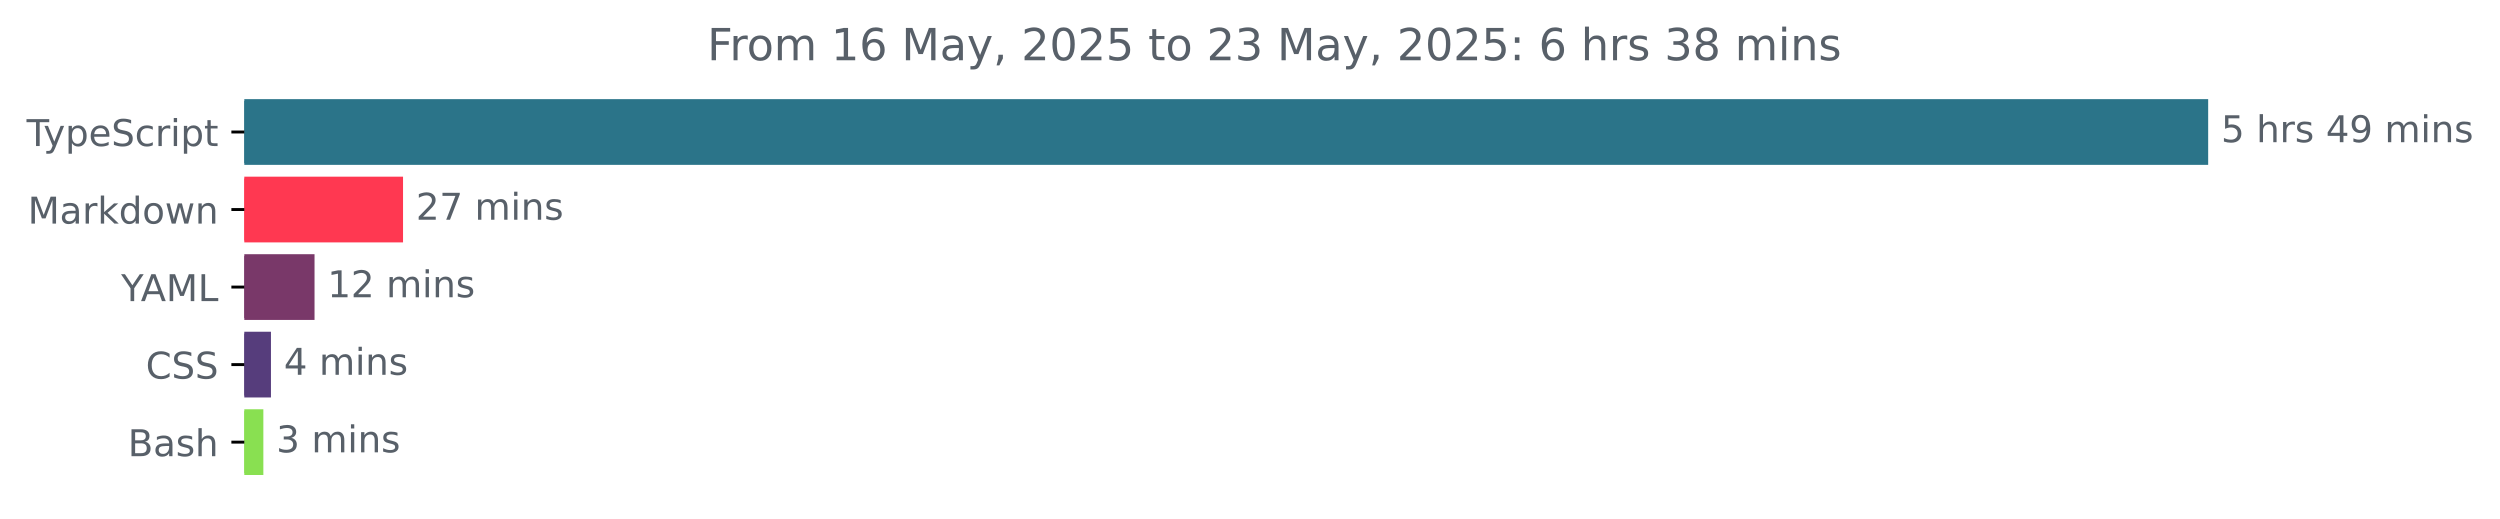
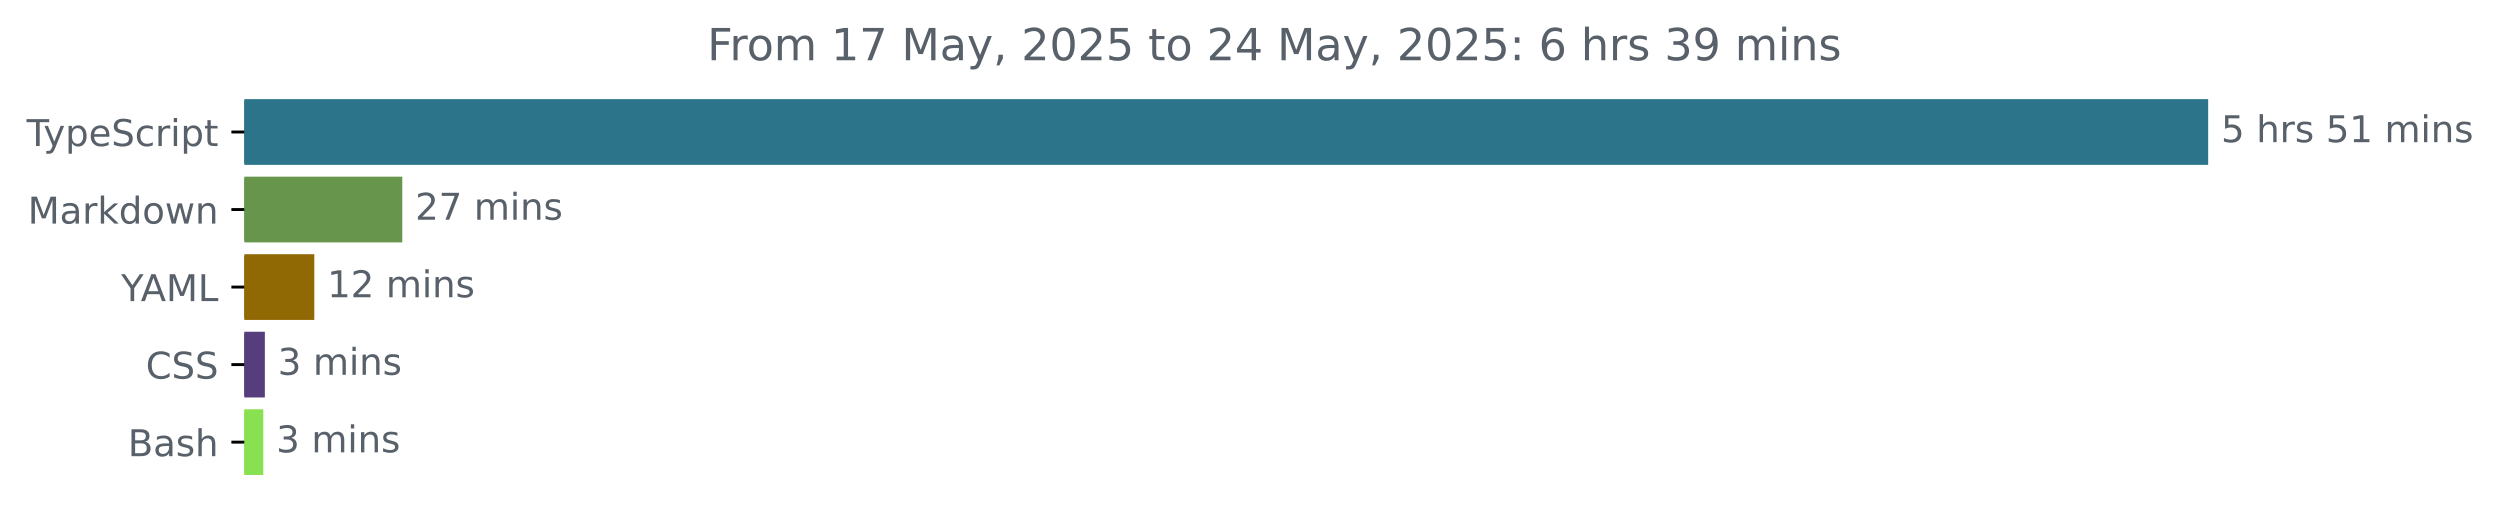
<svg xmlns="http://www.w3.org/2000/svg" xmlns:xlink="http://www.w3.org/1999/xlink" width="677.144pt" height="140.398pt" viewBox="0 0 677.144 140.398" version="1.1">
  <defs>
    <style type="text/css">*{stroke-linejoin: round; stroke-linecap: butt}</style>
  </defs>
  <g id="figure_1">
    <g id="patch_1">
      <path d="M -0 140.398  L 677.144 140.398  L 677.144 0  L -0 0  L -0 140.398  z " style="fill: none" />
    </g>
    <g id="axes_1">
      <g id="patch_2">
-         <path d="M 66.17 27.358  L 597.599 27.358  L 597.599 44.158  L 66.17 44.158  z " clip-path="url(#p32c68805a9)" style="fill: #2b7489; stroke: #2b7489; stroke-linejoin: miter" />
+         <path d="M 66.17 27.358  L 597.599 27.358  L 597.599 44.158  L 66.17 44.158  z " clip-path="url(#p37ffe02f48)" style="fill: #2b7489; stroke: #2b7489; stroke-linejoin: miter" />
      </g>
      <g id="patch_3">
-         <path d="M 66.17 48.358  L 108.665 48.358  L 108.665 65.158  L 66.17 65.158  z " clip-path="url(#p32c68805a9)" style="fill: #ff3851; stroke: #ff3851; stroke-linejoin: miter" />
+         <path d="M 66.17 48.358  L 108.46 48.358  L 108.46 65.158  L 66.17 65.158  z " clip-path="url(#p37ffe02f48)" style="fill: #67954b; stroke: #67954b; stroke-linejoin: miter" />
      </g>
      <g id="patch_4">
-         <path d="M 66.17 69.358  L 84.694 69.358  L 84.694 86.158  L 66.17 86.158  z " clip-path="url(#p32c68805a9)" style="fill: #793869; stroke: #793869; stroke-linejoin: miter" />
+         <path d="M 66.17 69.358  L 84.631 69.358  L 84.631 86.158  L 66.17 86.158  z " clip-path="url(#p37ffe02f48)" style="fill: #906804; stroke: #906804; stroke-linejoin: miter" />
      </g>
      <g id="patch_5">
-         <path d="M 66.17 90.358  L 72.89 90.358  L 72.89 107.158  L 66.17 107.158  z " clip-path="url(#p32c68805a9)" style="fill: #563d7c; stroke: #563d7c; stroke-linejoin: miter" />
+         <path d="M 66.17 90.358  L 71.238 90.358  L 71.238 107.158  L 66.17 107.158  z " clip-path="url(#p37ffe02f48)" style="fill: #563d7c; stroke: #563d7c; stroke-linejoin: miter" />
      </g>
      <g id="patch_6">
-         <path d="M 66.17 111.358  L 70.831 111.358  L 70.831 128.158  L 66.17 128.158  z " clip-path="url(#p32c68805a9)" style="fill: #89e051; stroke: #89e051; stroke-linejoin: miter" />
+         <path d="M 66.17 111.358  L 70.816 111.358  L 70.816 128.158  L 66.17 128.158  z " clip-path="url(#p37ffe02f48)" style="fill: #89e051; stroke: #89e051; stroke-linejoin: miter" />
      </g>
      <g id="matplotlib.axis_1" />
      <g id="matplotlib.axis_2">
        <g id="ytick_1">
          <g id="line2d_1">
            <defs>
-               <path id="m1c7de47b38" d="M 0 0  L -3.5 0  " style="stroke: #000000; stroke-width: 0.8" />
+               <path id="m7e03a2935b" d="M 0 0  L -3.5 0  " style="stroke: #000000; stroke-width: 0.8" />
            </defs>
            <g>
-               <use xlink:href="#m1c7de47b38" x="66.17" y="35.758" style="stroke: #000000; stroke-width: 0.8" />
+               <use xlink:href="#m7e03a2935b" x="66.17" y="35.758" style="stroke: #000000; stroke-width: 0.8" />
            </g>
          </g>
          <g id="text_1">
            <g style="fill: #586069" transform="translate(7.2 39.55734) scale(0.1 -0.1)">
              <defs>
                <path id="DejaVuSans-54" d="M -19 4666  L 3928 4666  L 3928 4134  L 2272 4134  L 2272 0  L 1638 0  L 1638 4134  L -19 4134  L -19 4666  z " transform="scale(0.015625)" />
                <path id="DejaVuSans-79" d="M 2059 -325  Q 1816 -950 1584 -1140  Q 1353 -1331 966 -1331  L 506 -1331  L 506 -850  L 844 -850  Q 1081 -850 1212 -737  Q 1344 -625 1503 -206  L 1606 56  L 191 3500  L 800 3500  L 1894 763  L 2988 3500  L 3597 3500  L 2059 -325  z " transform="scale(0.015625)" />
                <path id="DejaVuSans-70" d="M 1159 525  L 1159 -1331  L 581 -1331  L 581 3500  L 1159 3500  L 1159 2969  Q 1341 3281 1617 3432  Q 1894 3584 2278 3584  Q 2916 3584 3314 3078  Q 3713 2572 3713 1747  Q 3713 922 3314 415  Q 2916 -91 2278 -91  Q 1894 -91 1617 61  Q 1341 213 1159 525  z M 3116 1747  Q 3116 2381 2855 2742  Q 2594 3103 2138 3103  Q 1681 3103 1420 2742  Q 1159 2381 1159 1747  Q 1159 1113 1420 752  Q 1681 391 2138 391  Q 2594 391 2855 752  Q 3116 1113 3116 1747  z " transform="scale(0.015625)" />
                <path id="DejaVuSans-65" d="M 3597 1894  L 3597 1613  L 953 1613  Q 991 1019 1311 708  Q 1631 397 2203 397  Q 2534 397 2845 478  Q 3156 559 3463 722  L 3463 178  Q 3153 47 2828 -22  Q 2503 -91 2169 -91  Q 1331 -91 842 396  Q 353 884 353 1716  Q 353 2575 817 3079  Q 1281 3584 2069 3584  Q 2775 3584 3186 3129  Q 3597 2675 3597 1894  z M 3022 2063  Q 3016 2534 2758 2815  Q 2500 3097 2075 3097  Q 1594 3097 1305 2825  Q 1016 2553 972 2059  L 3022 2063  z " transform="scale(0.015625)" />
                <path id="DejaVuSans-53" d="M 3425 4513  L 3425 3897  Q 3066 4069 2747 4153  Q 2428 4238 2131 4238  Q 1616 4238 1336 4038  Q 1056 3838 1056 3469  Q 1056 3159 1242 3001  Q 1428 2844 1947 2747  L 2328 2669  Q 3034 2534 3370 2195  Q 3706 1856 3706 1288  Q 3706 609 3251 259  Q 2797 -91 1919 -91  Q 1588 -91 1214 -16  Q 841 59 441 206  L 441 856  Q 825 641 1194 531  Q 1563 422 1919 422  Q 2459 422 2753 634  Q 3047 847 3047 1241  Q 3047 1584 2836 1778  Q 2625 1972 2144 2069  L 1759 2144  Q 1053 2284 737 2584  Q 422 2884 422 3419  Q 422 4038 858 4394  Q 1294 4750 2059 4750  Q 2388 4750 2728 4690  Q 3069 4631 3425 4513  z " transform="scale(0.015625)" />
                <path id="DejaVuSans-63" d="M 3122 3366  L 3122 2828  Q 2878 2963 2633 3030  Q 2388 3097 2138 3097  Q 1578 3097 1268 2742  Q 959 2388 959 1747  Q 959 1106 1268 751  Q 1578 397 2138 397  Q 2388 397 2633 464  Q 2878 531 3122 666  L 3122 134  Q 2881 22 2623 -34  Q 2366 -91 2075 -91  Q 1284 -91 818 406  Q 353 903 353 1747  Q 353 2603 823 3093  Q 1294 3584 2113 3584  Q 2378 3584 2631 3529  Q 2884 3475 3122 3366  z " transform="scale(0.015625)" />
                <path id="DejaVuSans-72" d="M 2631 2963  Q 2534 3019 2420 3045  Q 2306 3072 2169 3072  Q 1681 3072 1420 2755  Q 1159 2438 1159 1844  L 1159 0  L 581 0  L 581 3500  L 1159 3500  L 1159 2956  Q 1341 3275 1631 3429  Q 1922 3584 2338 3584  Q 2397 3584 2469 3576  Q 2541 3569 2628 3553  L 2631 2963  z " transform="scale(0.015625)" />
                <path id="DejaVuSans-69" d="M 603 3500  L 1178 3500  L 1178 0  L 603 0  L 603 3500  z M 603 4863  L 1178 4863  L 1178 4134  L 603 4134  L 603 4863  z " transform="scale(0.015625)" />
                <path id="DejaVuSans-74" d="M 1172 4494  L 1172 3500  L 2356 3500  L 2356 3053  L 1172 3053  L 1172 1153  Q 1172 725 1289 603  Q 1406 481 1766 481  L 2356 481  L 2356 0  L 1766 0  Q 1100 0 847 248  Q 594 497 594 1153  L 594 3053  L 172 3053  L 172 3500  L 594 3500  L 594 4494  L 1172 4494  z " transform="scale(0.015625)" />
              </defs>
              <use xlink:href="#DejaVuSans-54" />
              <use xlink:href="#DejaVuSans-79" x="45.459" />
              <use xlink:href="#DejaVuSans-70" x="104.639" />
              <use xlink:href="#DejaVuSans-65" x="168.115" />
              <use xlink:href="#DejaVuSans-53" x="229.639" />
              <use xlink:href="#DejaVuSans-63" x="293.115" />
              <use xlink:href="#DejaVuSans-72" x="348.096" />
              <use xlink:href="#DejaVuSans-69" x="389.209" />
              <use xlink:href="#DejaVuSans-70" x="416.992" />
              <use xlink:href="#DejaVuSans-74" x="480.469" />
            </g>
          </g>
        </g>
        <g id="ytick_2">
          <g id="line2d_2">
            <g>
-               <use xlink:href="#m1c7de47b38" x="66.17" y="56.758" style="stroke: #000000; stroke-width: 0.8" />
+               <use xlink:href="#m7e03a2935b" x="66.17" y="56.758" style="stroke: #000000; stroke-width: 0.8" />
            </g>
          </g>
          <g id="text_2">
            <g style="fill: #586069" transform="translate(7.529688 60.55734) scale(0.1 -0.1)">
              <defs>
                <path id="DejaVuSans-4d" d="M 628 4666  L 1569 4666  L 2759 1491  L 3956 4666  L 4897 4666  L 4897 0  L 4281 0  L 4281 4097  L 3078 897  L 2444 897  L 1241 4097  L 1241 0  L 628 0  L 628 4666  z " transform="scale(0.015625)" />
                <path id="DejaVuSans-61" d="M 2194 1759  Q 1497 1759 1228 1600  Q 959 1441 959 1056  Q 959 750 1161 570  Q 1363 391 1709 391  Q 2188 391 2477 730  Q 2766 1069 2766 1631  L 2766 1759  L 2194 1759  z M 3341 1997  L 3341 0  L 2766 0  L 2766 531  Q 2569 213 2275 61  Q 1981 -91 1556 -91  Q 1019 -91 701 211  Q 384 513 384 1019  Q 384 1609 779 1909  Q 1175 2209 1959 2209  L 2766 2209  L 2766 2266  Q 2766 2663 2505 2880  Q 2244 3097 1772 3097  Q 1472 3097 1187 3025  Q 903 2953 641 2809  L 641 3341  Q 956 3463 1253 3523  Q 1550 3584 1831 3584  Q 2591 3584 2966 3190  Q 3341 2797 3341 1997  z " transform="scale(0.015625)" />
                <path id="DejaVuSans-6b" d="M 581 4863  L 1159 4863  L 1159 1991  L 2875 3500  L 3609 3500  L 1753 1863  L 3688 0  L 2938 0  L 1159 1709  L 1159 0  L 581 0  L 581 4863  z " transform="scale(0.015625)" />
                <path id="DejaVuSans-64" d="M 2906 2969  L 2906 4863  L 3481 4863  L 3481 0  L 2906 0  L 2906 525  Q 2725 213 2448 61  Q 2172 -91 1784 -91  Q 1150 -91 751 415  Q 353 922 353 1747  Q 353 2572 751 3078  Q 1150 3584 1784 3584  Q 2172 3584 2448 3432  Q 2725 3281 2906 2969  z M 947 1747  Q 947 1113 1208 752  Q 1469 391 1925 391  Q 2381 391 2643 752  Q 2906 1113 2906 1747  Q 2906 2381 2643 2742  Q 2381 3103 1925 3103  Q 1469 3103 1208 2742  Q 947 2381 947 1747  z " transform="scale(0.015625)" />
                <path id="DejaVuSans-6f" d="M 1959 3097  Q 1497 3097 1228 2736  Q 959 2375 959 1747  Q 959 1119 1226 758  Q 1494 397 1959 397  Q 2419 397 2687 759  Q 2956 1122 2956 1747  Q 2956 2369 2687 2733  Q 2419 3097 1959 3097  z M 1959 3584  Q 2709 3584 3137 3096  Q 3566 2609 3566 1747  Q 3566 888 3137 398  Q 2709 -91 1959 -91  Q 1206 -91 779 398  Q 353 888 353 1747  Q 353 2609 779 3096  Q 1206 3584 1959 3584  z " transform="scale(0.015625)" />
                <path id="DejaVuSans-77" d="M 269 3500  L 844 3500  L 1563 769  L 2278 3500  L 2956 3500  L 3675 769  L 4391 3500  L 4966 3500  L 4050 0  L 3372 0  L 2619 2869  L 1863 0  L 1184 0  L 269 3500  z " transform="scale(0.015625)" />
                <path id="DejaVuSans-6e" d="M 3513 2113  L 3513 0  L 2938 0  L 2938 2094  Q 2938 2591 2744 2837  Q 2550 3084 2163 3084  Q 1697 3084 1428 2787  Q 1159 2491 1159 1978  L 1159 0  L 581 0  L 581 3500  L 1159 3500  L 1159 2956  Q 1366 3272 1645 3428  Q 1925 3584 2291 3584  Q 2894 3584 3203 3211  Q 3513 2838 3513 2113  z " transform="scale(0.015625)" />
              </defs>
              <use xlink:href="#DejaVuSans-4d" />
              <use xlink:href="#DejaVuSans-61" x="86.279" />
              <use xlink:href="#DejaVuSans-72" x="147.559" />
              <use xlink:href="#DejaVuSans-6b" x="188.672" />
              <use xlink:href="#DejaVuSans-64" x="246.582" />
              <use xlink:href="#DejaVuSans-6f" x="310.059" />
              <use xlink:href="#DejaVuSans-77" x="371.24" />
              <use xlink:href="#DejaVuSans-6e" x="453.027" />
            </g>
          </g>
        </g>
        <g id="ytick_3">
          <g id="line2d_3">
            <g>
-               <use xlink:href="#m1c7de47b38" x="66.17" y="77.758" style="stroke: #000000; stroke-width: 0.8" />
+               <use xlink:href="#m7e03a2935b" x="66.17" y="77.758" style="stroke: #000000; stroke-width: 0.8" />
            </g>
          </g>
          <g id="text_3">
            <g style="fill: #586069" transform="translate(32.79688 81.55734) scale(0.1 -0.1)">
              <defs>
                <path id="DejaVuSans-59" d="M -13 4666  L 666 4666  L 1959 2747  L 3244 4666  L 3922 4666  L 2272 2222  L 2272 0  L 1638 0  L 1638 2222  L -13 4666  z " transform="scale(0.015625)" />
                <path id="DejaVuSans-41" d="M 2188 4044  L 1331 1722  L 3047 1722  L 2188 4044  z M 1831 4666  L 2547 4666  L 4325 0  L 3669 0  L 3244 1197  L 1141 1197  L 716 0  L 50 0  L 1831 4666  z " transform="scale(0.015625)" />
                <path id="DejaVuSans-4c" d="M 628 4666  L 1259 4666  L 1259 531  L 3531 531  L 3531 0  L 628 0  L 628 4666  z " transform="scale(0.015625)" />
              </defs>
              <use xlink:href="#DejaVuSans-59" />
              <use xlink:href="#DejaVuSans-41" x="53.334" />
              <use xlink:href="#DejaVuSans-4d" x="121.742" />
              <use xlink:href="#DejaVuSans-4c" x="208.021" />
            </g>
          </g>
        </g>
        <g id="ytick_4">
          <g id="line2d_4">
            <g>
-               <use xlink:href="#m1c7de47b38" x="66.17" y="98.758" style="stroke: #000000; stroke-width: 0.8" />
+               <use xlink:href="#m7e03a2935b" x="66.17" y="98.758" style="stroke: #000000; stroke-width: 0.8" />
            </g>
          </g>
          <g id="text_4">
            <g style="fill: #586069" transform="translate(39.49063 102.5573) scale(0.1 -0.1)">
              <defs>
                <path id="DejaVuSans-43" d="M 4122 4306  L 4122 3641  Q 3803 3938 3442 4084  Q 3081 4231 2675 4231  Q 1875 4231 1450 3742  Q 1025 3253 1025 2328  Q 1025 1406 1450 917  Q 1875 428 2675 428  Q 3081 428 3442 575  Q 3803 722 4122 1019  L 4122 359  Q 3791 134 3420 21  Q 3050 -91 2638 -91  Q 1578 -91 968 557  Q 359 1206 359 2328  Q 359 3453 968 4101  Q 1578 4750 2638 4750  Q 3056 4750 3426 4639  Q 3797 4528 4122 4306  z " transform="scale(0.015625)" />
              </defs>
              <use xlink:href="#DejaVuSans-43" />
              <use xlink:href="#DejaVuSans-53" x="69.824" />
              <use xlink:href="#DejaVuSans-53" x="133.301" />
            </g>
          </g>
        </g>
        <g id="ytick_5">
          <g id="line2d_5">
            <g>
-               <use xlink:href="#m1c7de47b38" x="66.17" y="119.758" style="stroke: #000000; stroke-width: 0.8" />
+               <use xlink:href="#m7e03a2935b" x="66.17" y="119.758" style="stroke: #000000; stroke-width: 0.8" />
            </g>
          </g>
          <g id="text_5">
            <g style="fill: #586069" transform="translate(34.63437 123.5573) scale(0.1 -0.1)">
              <defs>
                <path id="DejaVuSans-42" d="M 1259 2228  L 1259 519  L 2272 519  Q 2781 519 3026 730  Q 3272 941 3272 1375  Q 3272 1813 3026 2020  Q 2781 2228 2272 2228  L 1259 2228  z M 1259 4147  L 1259 2741  L 2194 2741  Q 2656 2741 2882 2914  Q 3109 3088 3109 3444  Q 3109 3797 2882 3972  Q 2656 4147 2194 4147  L 1259 4147  z M 628 4666  L 2241 4666  Q 2963 4666 3353 4366  Q 3744 4066 3744 3513  Q 3744 3084 3544 2831  Q 3344 2578 2956 2516  Q 3422 2416 3680 2098  Q 3938 1781 3938 1306  Q 3938 681 3513 340  Q 3088 0 2303 0  L 628 0  L 628 4666  z " transform="scale(0.015625)" />
                <path id="DejaVuSans-73" d="M 2834 3397  L 2834 2853  Q 2591 2978 2328 3040  Q 2066 3103 1784 3103  Q 1356 3103 1142 2972  Q 928 2841 928 2578  Q 928 2378 1081 2264  Q 1234 2150 1697 2047  L 1894 2003  Q 2506 1872 2764 1633  Q 3022 1394 3022 966  Q 3022 478 2636 193  Q 2250 -91 1575 -91  Q 1294 -91 989 -36  Q 684 19 347 128  L 347 722  Q 666 556 975 473  Q 1284 391 1588 391  Q 1994 391 2212 530  Q 2431 669 2431 922  Q 2431 1156 2273 1281  Q 2116 1406 1581 1522  L 1381 1569  Q 847 1681 609 1914  Q 372 2147 372 2553  Q 372 3047 722 3315  Q 1072 3584 1716 3584  Q 2034 3584 2315 3537  Q 2597 3491 2834 3397  z " transform="scale(0.015625)" />
                <path id="DejaVuSans-68" d="M 3513 2113  L 3513 0  L 2938 0  L 2938 2094  Q 2938 2591 2744 2837  Q 2550 3084 2163 3084  Q 1697 3084 1428 2787  Q 1159 2491 1159 1978  L 1159 0  L 581 0  L 581 4863  L 1159 4863  L 1159 2956  Q 1366 3272 1645 3428  Q 1925 3584 2291 3584  Q 2894 3584 3203 3211  Q 3513 2838 3513 2113  z " transform="scale(0.015625)" />
              </defs>
              <use xlink:href="#DejaVuSans-42" />
              <use xlink:href="#DejaVuSans-61" x="68.604" />
              <use xlink:href="#DejaVuSans-73" x="129.883" />
              <use xlink:href="#DejaVuSans-68" x="181.982" />
            </g>
          </g>
        </g>
      </g>
      <g id="text_6">
        <g style="fill: #586069" transform="translate(601.5989 38.5175) scale(0.1 -0.1)">
          <defs>
            <path id="DejaVuSans-35" d="M 691 4666  L 3169 4666  L 3169 4134  L 1269 4134  L 1269 2991  Q 1406 3038 1543 3061  Q 1681 3084 1819 3084  Q 2600 3084 3056 2656  Q 3513 2228 3513 1497  Q 3513 744 3044 326  Q 2575 -91 1722 -91  Q 1428 -91 1123 -41  Q 819 9 494 109  L 494 744  Q 775 591 1075 516  Q 1375 441 1709 441  Q 2250 441 2565 725  Q 2881 1009 2881 1497  Q 2881 1984 2565 2268  Q 2250 2553 1709 2553  Q 1456 2553 1204 2497  Q 953 2441 691 2322  L 691 4666  z " transform="scale(0.015625)" />
            <path id="DejaVuSans-20" transform="scale(0.015625)" />
-             <path id="DejaVuSans-34" d="M 2419 4116  L 825 1625  L 2419 1625  L 2419 4116  z M 2253 4666  L 3047 4666  L 3047 1625  L 3713 1625  L 3713 1100  L 3047 1100  L 3047 0  L 2419 0  L 2419 1100  L 313 1100  L 313 1709  L 2253 4666  z " transform="scale(0.015625)" />
-             <path id="DejaVuSans-39" d="M 703 97  L 703 672  Q 941 559 1184 500  Q 1428 441 1663 441  Q 2288 441 2617 861  Q 2947 1281 2994 2138  Q 2813 1869 2534 1725  Q 2256 1581 1919 1581  Q 1219 1581 811 2004  Q 403 2428 403 3163  Q 403 3881 828 4315  Q 1253 4750 1959 4750  Q 2769 4750 3195 4129  Q 3622 3509 3622 2328  Q 3622 1225 3098 567  Q 2575 -91 1691 -91  Q 1453 -91 1209 -44  Q 966 3 703 97  z M 1959 2075  Q 2384 2075 2632 2365  Q 2881 2656 2881 3163  Q 2881 3666 2632 3958  Q 2384 4250 1959 4250  Q 1534 4250 1286 3958  Q 1038 3666 1038 3163  Q 1038 2656 1286 2365  Q 1534 2075 1959 2075  z " transform="scale(0.015625)" />
+             <path id="DejaVuSans-31" d="M 794 531  L 1825 531  L 1825 4091  L 703 3866  L 703 4441  L 1819 4666  L 2450 4666  L 2450 531  L 3481 531  L 3481 0  L 794 0  L 794 531  z " transform="scale(0.015625)" />
            <path id="DejaVuSans-6d" d="M 3328 2828  Q 3544 3216 3844 3400  Q 4144 3584 4550 3584  Q 5097 3584 5394 3201  Q 5691 2819 5691 2113  L 5691 0  L 5113 0  L 5113 2094  Q 5113 2597 4934 2840  Q 4756 3084 4391 3084  Q 3944 3084 3684 2787  Q 3425 2491 3425 1978  L 3425 0  L 2847 0  L 2847 2094  Q 2847 2600 2669 2842  Q 2491 3084 2119 3084  Q 1678 3084 1418 2786  Q 1159 2488 1159 1978  L 1159 0  L 581 0  L 581 3500  L 1159 3500  L 1159 2956  Q 1356 3278 1631 3431  Q 1906 3584 2284 3584  Q 2666 3584 2933 3390  Q 3200 3197 3328 2828  z " transform="scale(0.015625)" />
          </defs>
          <use xlink:href="#DejaVuSans-35" />
          <use xlink:href="#DejaVuSans-20" x="63.623" />
          <use xlink:href="#DejaVuSans-68" x="95.41" />
          <use xlink:href="#DejaVuSans-72" x="158.789" />
          <use xlink:href="#DejaVuSans-73" x="199.902" />
          <use xlink:href="#DejaVuSans-20" x="252.002" />
-           <use xlink:href="#DejaVuSans-34" x="283.789" />
-           <use xlink:href="#DejaVuSans-39" x="347.412" />
+           <use xlink:href="#DejaVuSans-35" x="283.789" />
+           <use xlink:href="#DejaVuSans-31" x="347.412" />
          <use xlink:href="#DejaVuSans-20" x="411.035" />
          <use xlink:href="#DejaVuSans-6d" x="442.822" />
          <use xlink:href="#DejaVuSans-69" x="540.234" />
          <use xlink:href="#DejaVuSans-6e" x="568.018" />
          <use xlink:href="#DejaVuSans-73" x="631.396" />
        </g>
      </g>
      <g id="text_7">
-         <g style="fill: #586069" transform="translate(112.6652 59.5175) scale(0.1 -0.1)">
+         <g style="fill: #586069" transform="translate(112.4602 59.5175) scale(0.1 -0.1)">
          <defs>
            <path id="DejaVuSans-32" d="M 1228 531  L 3431 531  L 3431 0  L 469 0  L 469 531  Q 828 903 1448 1529  Q 2069 2156 2228 2338  Q 2531 2678 2651 2914  Q 2772 3150 2772 3378  Q 2772 3750 2511 3984  Q 2250 4219 1831 4219  Q 1534 4219 1204 4116  Q 875 4013 500 3803  L 500 4441  Q 881 4594 1212 4672  Q 1544 4750 1819 4750  Q 2544 4750 2975 4387  Q 3406 4025 3406 3419  Q 3406 3131 3298 2873  Q 3191 2616 2906 2266  Q 2828 2175 2409 1742  Q 1991 1309 1228 531  z " transform="scale(0.015625)" />
            <path id="DejaVuSans-37" d="M 525 4666  L 3525 4666  L 3525 4397  L 1831 0  L 1172 0  L 2766 4134  L 525 4134  L 525 4666  z " transform="scale(0.015625)" />
          </defs>
          <use xlink:href="#DejaVuSans-32" />
          <use xlink:href="#DejaVuSans-37" x="63.623" />
          <use xlink:href="#DejaVuSans-20" x="127.246" />
          <use xlink:href="#DejaVuSans-6d" x="159.033" />
          <use xlink:href="#DejaVuSans-69" x="256.445" />
          <use xlink:href="#DejaVuSans-6e" x="284.229" />
          <use xlink:href="#DejaVuSans-73" x="347.607" />
        </g>
      </g>
      <g id="text_8">
-         <g style="fill: #586069" transform="translate(88.69374 80.5175) scale(0.1 -0.1)">
-           <defs>
-             <path id="DejaVuSans-31" d="M 794 531  L 1825 531  L 1825 4091  L 703 3866  L 703 4441  L 1819 4666  L 2450 4666  L 2450 531  L 3481 531  L 3481 0  L 794 0  L 794 531  z " transform="scale(0.015625)" />
-           </defs>
+         <g style="fill: #586069" transform="translate(88.63065 80.5175) scale(0.1 -0.1)">
          <use xlink:href="#DejaVuSans-31" />
          <use xlink:href="#DejaVuSans-32" x="63.623" />
          <use xlink:href="#DejaVuSans-20" x="127.246" />
          <use xlink:href="#DejaVuSans-6d" x="159.033" />
          <use xlink:href="#DejaVuSans-69" x="256.445" />
          <use xlink:href="#DejaVuSans-6e" x="284.229" />
          <use xlink:href="#DejaVuSans-73" x="347.607" />
        </g>
      </g>
      <g id="text_9">
-         <g style="fill: #586069" transform="translate(76.88959 101.5175) scale(0.1 -0.1)">
-           <use xlink:href="#DejaVuSans-34" />
-           <use xlink:href="#DejaVuSans-20" x="63.623" />
-           <use xlink:href="#DejaVuSans-6d" x="95.41" />
-           <use xlink:href="#DejaVuSans-69" x="192.822" />
-           <use xlink:href="#DejaVuSans-6e" x="220.605" />
-           <use xlink:href="#DejaVuSans-73" x="283.984" />
-         </g>
-       </g>
-       <g id="text_10">
-         <g style="fill: #586069" transform="translate(74.83144 122.5175) scale(0.1 -0.1)">
+         <g style="fill: #586069" transform="translate(75.23786 101.5175) scale(0.1 -0.1)">
          <defs>
            <path id="DejaVuSans-33" d="M 2597 2516  Q 3050 2419 3304 2112  Q 3559 1806 3559 1356  Q 3559 666 3084 287  Q 2609 -91 1734 -91  Q 1441 -91 1130 -33  Q 819 25 488 141  L 488 750  Q 750 597 1062 519  Q 1375 441 1716 441  Q 2309 441 2620 675  Q 2931 909 2931 1356  Q 2931 1769 2642 2001  Q 2353 2234 1838 2234  L 1294 2234  L 1294 2753  L 1863 2753  Q 2328 2753 2575 2939  Q 2822 3125 2822 3475  Q 2822 3834 2567 4026  Q 2313 4219 1838 4219  Q 1578 4219 1281 4162  Q 984 4106 628 3988  L 628 4550  Q 988 4650 1302 4700  Q 1616 4750 1894 4750  Q 2613 4750 3031 4423  Q 3450 4097 3450 3541  Q 3450 3153 3228 2886  Q 3006 2619 2597 2516  z " transform="scale(0.015625)" />
          </defs>
          <use xlink:href="#DejaVuSans-33" />
          <use xlink:href="#DejaVuSans-20" x="63.623" />
          <use xlink:href="#DejaVuSans-6d" x="95.41" />
          <use xlink:href="#DejaVuSans-69" x="192.822" />
          <use xlink:href="#DejaVuSans-6e" x="220.605" />
          <use xlink:href="#DejaVuSans-73" x="283.984" />
        </g>
      </g>
+       <g id="text_10">
+         <g style="fill: #586069" transform="translate(74.81556 122.5175) scale(0.1 -0.1)">
+           <use xlink:href="#DejaVuSans-33" />
+           <use xlink:href="#DejaVuSans-20" x="63.623" />
+           <use xlink:href="#DejaVuSans-6d" x="95.41" />
+           <use xlink:href="#DejaVuSans-69" x="192.822" />
+           <use xlink:href="#DejaVuSans-6e" x="220.605" />
+           <use xlink:href="#DejaVuSans-73" x="283.984" />
+         </g>
+       </g>
      <g id="text_11">
        <g style="fill: #586069" transform="translate(191.5666 16.31812) scale(0.12 -0.12)">
          <defs>
            <path id="DejaVuSans-46" d="M 628 4666  L 3309 4666  L 3309 4134  L 1259 4134  L 1259 2759  L 3109 2759  L 3109 2228  L 1259 2228  L 1259 0  L 628 0  L 628 4666  z " transform="scale(0.015625)" />
-             <path id="DejaVuSans-36" d="M 2113 2584  Q 1688 2584 1439 2293  Q 1191 2003 1191 1497  Q 1191 994 1439 701  Q 1688 409 2113 409  Q 2538 409 2786 701  Q 3034 994 3034 1497  Q 3034 2003 2786 2293  Q 2538 2584 2113 2584  z M 3366 4563  L 3366 3988  Q 3128 4100 2886 4159  Q 2644 4219 2406 4219  Q 1781 4219 1451 3797  Q 1122 3375 1075 2522  Q 1259 2794 1537 2939  Q 1816 3084 2150 3084  Q 2853 3084 3261 2657  Q 3669 2231 3669 1497  Q 3669 778 3244 343  Q 2819 -91 2113 -91  Q 1303 -91 875 529  Q 447 1150 447 2328  Q 447 3434 972 4092  Q 1497 4750 2381 4750  Q 2619 4750 2861 4703  Q 3103 4656 3366 4563  z " transform="scale(0.015625)" />
            <path id="DejaVuSans-2c" d="M 750 794  L 1409 794  L 1409 256  L 897 -744  L 494 -744  L 750 256  L 750 794  z " transform="scale(0.015625)" />
            <path id="DejaVuSans-30" d="M 2034 4250  Q 1547 4250 1301 3770  Q 1056 3291 1056 2328  Q 1056 1369 1301 889  Q 1547 409 2034 409  Q 2525 409 2770 889  Q 3016 1369 3016 2328  Q 3016 3291 2770 3770  Q 2525 4250 2034 4250  z M 2034 4750  Q 2819 4750 3233 4129  Q 3647 3509 3647 2328  Q 3647 1150 3233 529  Q 2819 -91 2034 -91  Q 1250 -91 836 529  Q 422 1150 422 2328  Q 422 3509 836 4129  Q 1250 4750 2034 4750  z " transform="scale(0.015625)" />
+             <path id="DejaVuSans-34" d="M 2419 4116  L 825 1625  L 2419 1625  L 2419 4116  z M 2253 4666  L 3047 4666  L 3047 1625  L 3713 1625  L 3713 1100  L 3047 1100  L 3047 0  L 2419 0  L 2419 1100  L 313 1100  L 313 1709  L 2253 4666  z " transform="scale(0.015625)" />
            <path id="DejaVuSans-3a" d="M 750 794  L 1409 794  L 1409 0  L 750 0  L 750 794  z M 750 3309  L 1409 3309  L 1409 2516  L 750 2516  L 750 3309  z " transform="scale(0.015625)" />
-             <path id="DejaVuSans-38" d="M 2034 2216  Q 1584 2216 1326 1975  Q 1069 1734 1069 1313  Q 1069 891 1326 650  Q 1584 409 2034 409  Q 2484 409 2743 651  Q 3003 894 3003 1313  Q 3003 1734 2745 1975  Q 2488 2216 2034 2216  z M 1403 2484  Q 997 2584 770 2862  Q 544 3141 544 3541  Q 544 4100 942 4425  Q 1341 4750 2034 4750  Q 2731 4750 3128 4425  Q 3525 4100 3525 3541  Q 3525 3141 3298 2862  Q 3072 2584 2669 2484  Q 3125 2378 3379 2068  Q 3634 1759 3634 1313  Q 3634 634 3220 271  Q 2806 -91 2034 -91  Q 1263 -91 848 271  Q 434 634 434 1313  Q 434 1759 690 2068  Q 947 2378 1403 2484  z M 1172 3481  Q 1172 3119 1398 2916  Q 1625 2713 2034 2713  Q 2441 2713 2670 2916  Q 2900 3119 2900 3481  Q 2900 3844 2670 4047  Q 2441 4250 2034 4250  Q 1625 4250 1398 4047  Q 1172 3844 1172 3481  z " transform="scale(0.015625)" />
+             <path id="DejaVuSans-36" d="M 2113 2584  Q 1688 2584 1439 2293  Q 1191 2003 1191 1497  Q 1191 994 1439 701  Q 1688 409 2113 409  Q 2538 409 2786 701  Q 3034 994 3034 1497  Q 3034 2003 2786 2293  Q 2538 2584 2113 2584  z M 3366 4563  L 3366 3988  Q 3128 4100 2886 4159  Q 2644 4219 2406 4219  Q 1781 4219 1451 3797  Q 1122 3375 1075 2522  Q 1259 2794 1537 2939  Q 1816 3084 2150 3084  Q 2853 3084 3261 2657  Q 3669 2231 3669 1497  Q 3669 778 3244 343  Q 2819 -91 2113 -91  Q 1303 -91 875 529  Q 447 1150 447 2328  Q 447 3434 972 4092  Q 1497 4750 2381 4750  Q 2619 4750 2861 4703  Q 3103 4656 3366 4563  z " transform="scale(0.015625)" />
+             <path id="DejaVuSans-39" d="M 703 97  L 703 672  Q 941 559 1184 500  Q 1428 441 1663 441  Q 2288 441 2617 861  Q 2947 1281 2994 2138  Q 2813 1869 2534 1725  Q 2256 1581 1919 1581  Q 1219 1581 811 2004  Q 403 2428 403 3163  Q 403 3881 828 4315  Q 1253 4750 1959 4750  Q 2769 4750 3195 4129  Q 3622 3509 3622 2328  Q 3622 1225 3098 567  Q 2575 -91 1691 -91  Q 1453 -91 1209 -44  Q 966 3 703 97  z M 1959 2075  Q 2384 2075 2632 2365  Q 2881 2656 2881 3163  Q 2881 3666 2632 3958  Q 2384 4250 1959 4250  Q 1534 4250 1286 3958  Q 1038 3666 1038 3163  Q 1038 2656 1286 2365  Q 1534 2075 1959 2075  z " transform="scale(0.015625)" />
          </defs>
          <use xlink:href="#DejaVuSans-46" />
          <use xlink:href="#DejaVuSans-72" x="50.27" />
          <use xlink:href="#DejaVuSans-6f" x="89.133" />
          <use xlink:href="#DejaVuSans-6d" x="150.314" />
          <use xlink:href="#DejaVuSans-20" x="247.727" />
          <use xlink:href="#DejaVuSans-31" x="279.514" />
-           <use xlink:href="#DejaVuSans-36" x="343.137" />
+           <use xlink:href="#DejaVuSans-37" x="343.137" />
          <use xlink:href="#DejaVuSans-20" x="406.76" />
          <use xlink:href="#DejaVuSans-4d" x="438.547" />
          <use xlink:href="#DejaVuSans-61" x="524.826" />
          <use xlink:href="#DejaVuSans-79" x="586.105" />
          <use xlink:href="#DejaVuSans-2c" x="645.285" />
          <use xlink:href="#DejaVuSans-20" x="677.072" />
          <use xlink:href="#DejaVuSans-32" x="708.859" />
          <use xlink:href="#DejaVuSans-30" x="772.482" />
          <use xlink:href="#DejaVuSans-32" x="836.105" />
          <use xlink:href="#DejaVuSans-35" x="899.729" />
          <use xlink:href="#DejaVuSans-20" x="963.352" />
          <use xlink:href="#DejaVuSans-74" x="995.139" />
          <use xlink:href="#DejaVuSans-6f" x="1034.348" />
          <use xlink:href="#DejaVuSans-20" x="1095.529" />
          <use xlink:href="#DejaVuSans-32" x="1127.316" />
-           <use xlink:href="#DejaVuSans-33" x="1190.939" />
+           <use xlink:href="#DejaVuSans-34" x="1190.939" />
          <use xlink:href="#DejaVuSans-20" x="1254.562" />
          <use xlink:href="#DejaVuSans-4d" x="1286.35" />
          <use xlink:href="#DejaVuSans-61" x="1372.629" />
          <use xlink:href="#DejaVuSans-79" x="1433.908" />
          <use xlink:href="#DejaVuSans-2c" x="1493.088" />
          <use xlink:href="#DejaVuSans-20" x="1524.875" />
          <use xlink:href="#DejaVuSans-32" x="1556.662" />
          <use xlink:href="#DejaVuSans-30" x="1620.285" />
          <use xlink:href="#DejaVuSans-32" x="1683.908" />
          <use xlink:href="#DejaVuSans-35" x="1747.531" />
          <use xlink:href="#DejaVuSans-3a" x="1811.154" />
          <use xlink:href="#DejaVuSans-20" x="1844.846" />
          <use xlink:href="#DejaVuSans-36" x="1876.633" />
          <use xlink:href="#DejaVuSans-20" x="1940.256" />
          <use xlink:href="#DejaVuSans-68" x="1972.043" />
          <use xlink:href="#DejaVuSans-72" x="2035.422" />
          <use xlink:href="#DejaVuSans-73" x="2076.535" />
          <use xlink:href="#DejaVuSans-20" x="2128.635" />
          <use xlink:href="#DejaVuSans-33" x="2160.422" />
-           <use xlink:href="#DejaVuSans-38" x="2224.045" />
+           <use xlink:href="#DejaVuSans-39" x="2224.045" />
          <use xlink:href="#DejaVuSans-20" x="2287.668" />
          <use xlink:href="#DejaVuSans-6d" x="2319.455" />
          <use xlink:href="#DejaVuSans-69" x="2416.867" />
          <use xlink:href="#DejaVuSans-6e" x="2444.65" />
          <use xlink:href="#DejaVuSans-73" x="2508.029" />
        </g>
      </g>
    </g>
  </g>
  <defs>
-     <clipPath id="p32c68805a9">
+     <clipPath id="p37ffe02f48">
      <rect x="66.17" y="22.318" width="558" height="110.88" />
    </clipPath>
  </defs>
</svg>
